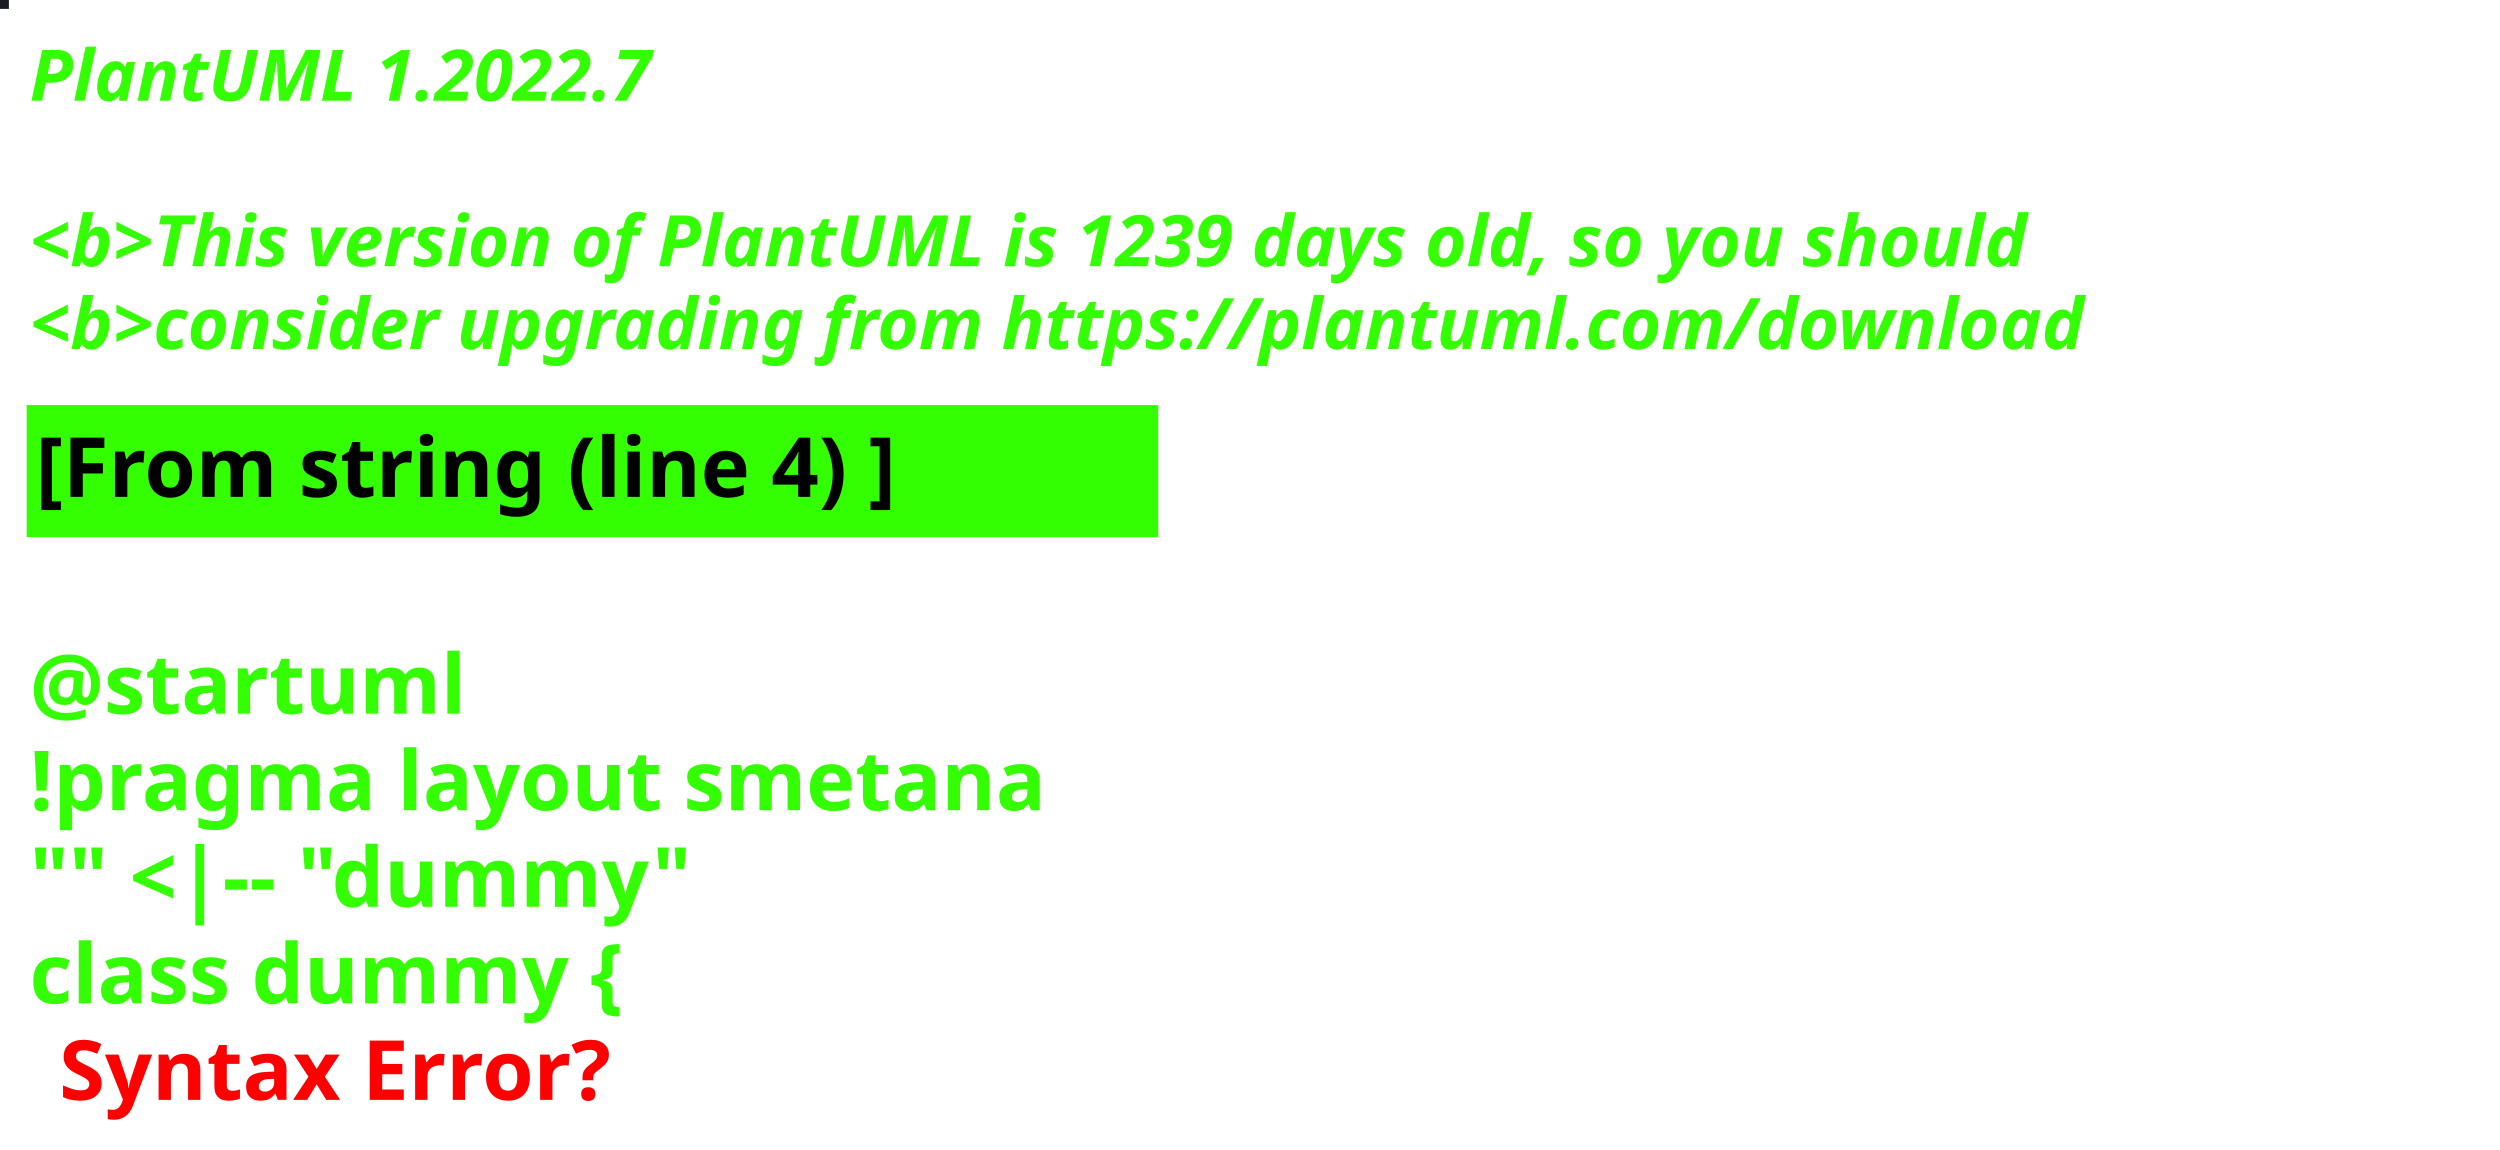
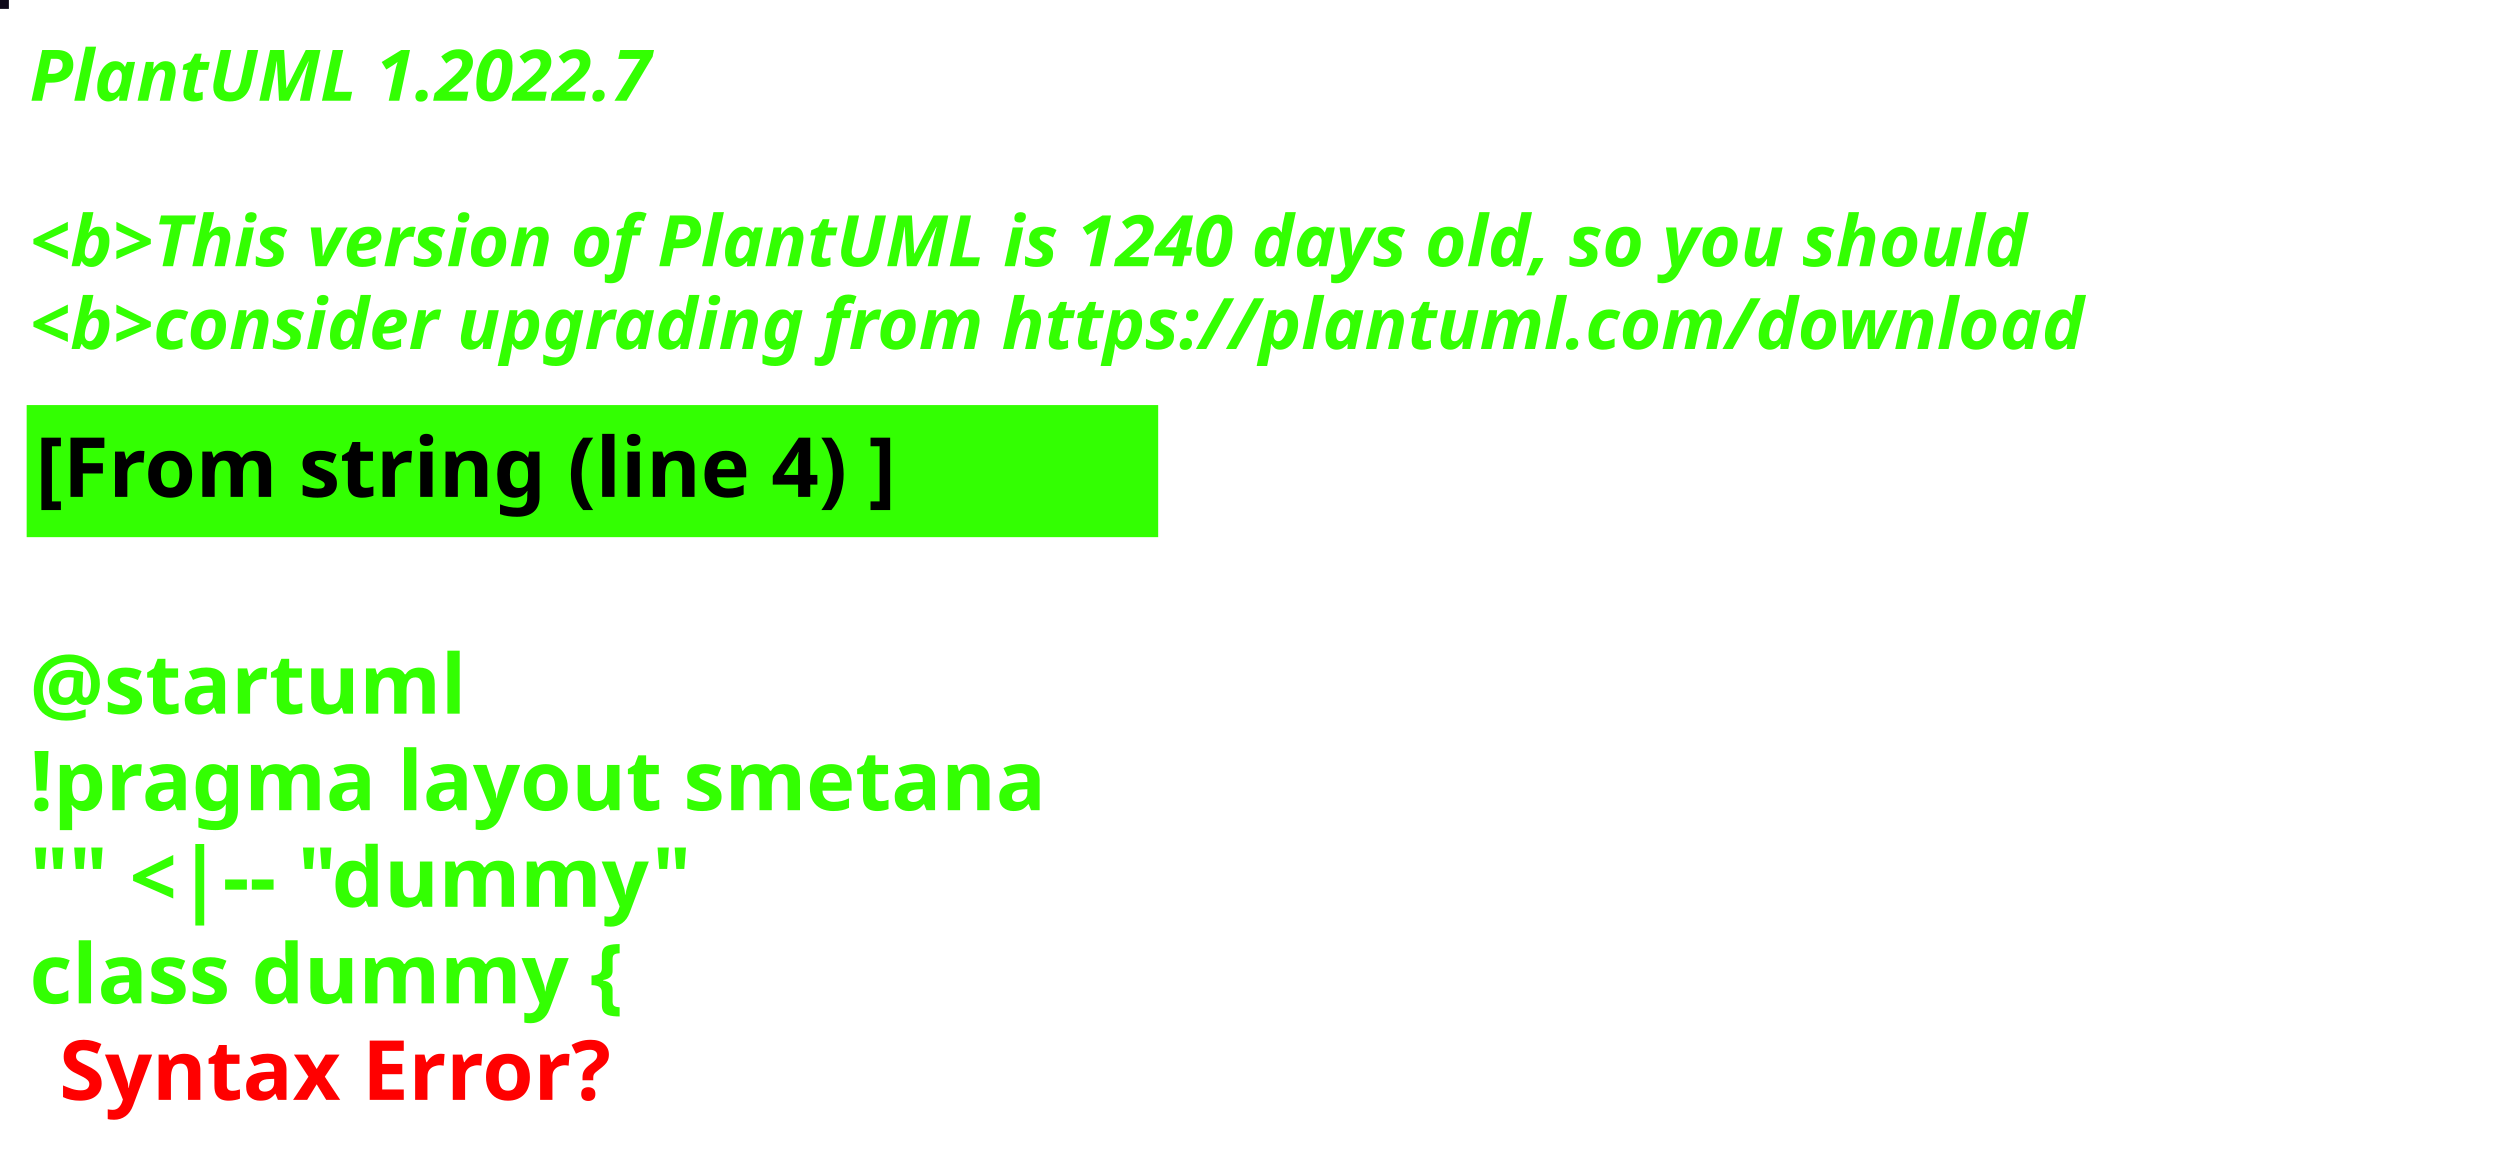
<svg xmlns="http://www.w3.org/2000/svg" contentStyleType="text/css" height="194px" preserveAspectRatio="none" style="width:422px;height:194px;background:#000000;" version="1.1" viewBox="0 0 422 194" width="422px" zoomAndPan="magnify">
  <defs />
  <g>
-     <rect fill="#1C1D20" height="1" style="stroke:#1C1D20;stroke-width:1.0;" width="1" x="0" y="0" />
+     <rect fill="#0F091A" height="1" style="stroke:#0F091A;stroke-width:1.0;" width="1" x="0" y="0" />
    <text fill="#33FF02" font-family="sans-serif" font-size="12" font-style="italic" font-weight="bold" lengthAdjust="spacing" textLength="127" x="5" y="17">PlantUML 1.2022.7</text>
    <text fill="#33FF02" font-family="sans-serif" font-size="12" font-style="italic" font-weight="bold" lengthAdjust="spacing" textLength="4" x="5" y="30.969"> </text>
-     <text fill="#33FF02" font-family="sans-serif" font-size="12" font-style="italic" font-weight="bold" lengthAdjust="spacing" textLength="407" x="5" y="44.938">&lt;b&gt;This version of PlantUML is 1239 days old, so you should</text>
+     <text fill="#33FF02" font-family="sans-serif" font-size="12" font-style="italic" font-weight="bold" lengthAdjust="spacing" textLength="407" x="5" y="44.938">&lt;b&gt;This version of PlantUML is 1240 days old, so you should</text>
    <text fill="#33FF02" font-family="sans-serif" font-size="12" font-style="italic" font-weight="bold" lengthAdjust="spacing" textLength="408" x="5" y="58.906">&lt;b&gt;consider upgrading from https://plantuml.com/download</text>
    <rect fill="#33FF02" height="21.297" style="stroke:#33FF02;stroke-width:1.0;" width="190" x="5" y="68.875" />
    <text fill="#000000" font-family="sans-serif" font-size="14" font-weight="bold" lengthAdjust="spacing" textLength="168" x="6" y="83.875">[From string (line 4) ]</text>
    <text fill="#33FF02" font-family="sans-serif" font-size="14" font-weight="bold" lengthAdjust="spacing" textLength="5" x="5" y="104.172"> </text>
    <text fill="#33FF02" font-family="sans-serif" font-size="14" font-weight="bold" lengthAdjust="spacing" textLength="79" x="5" y="120.469">@startuml</text>
    <text fill="#33FF02" font-family="sans-serif" font-size="14" font-weight="bold" lengthAdjust="spacing" textLength="190" x="5" y="136.766">!pragma layout smetana</text>
    <text fill="#33FF02" font-family="sans-serif" font-size="14" font-weight="bold" lengthAdjust="spacing" textLength="124" x="5" y="153.062">"" &lt;|-- "dummy"</text>
    <text fill="#33FF02" font-family="sans-serif" font-size="14" font-weight="bold" lengthAdjust="spacing" text-decoration="wavy underline" textLength="117" x="5" y="169.359">class dummy {</text>
    <text fill="#FF0000" font-family="sans-serif" font-size="14" font-weight="bold" lengthAdjust="spacing" textLength="106" x="10" y="185.656">Syntax Error?</text>
  </g>
</svg>
